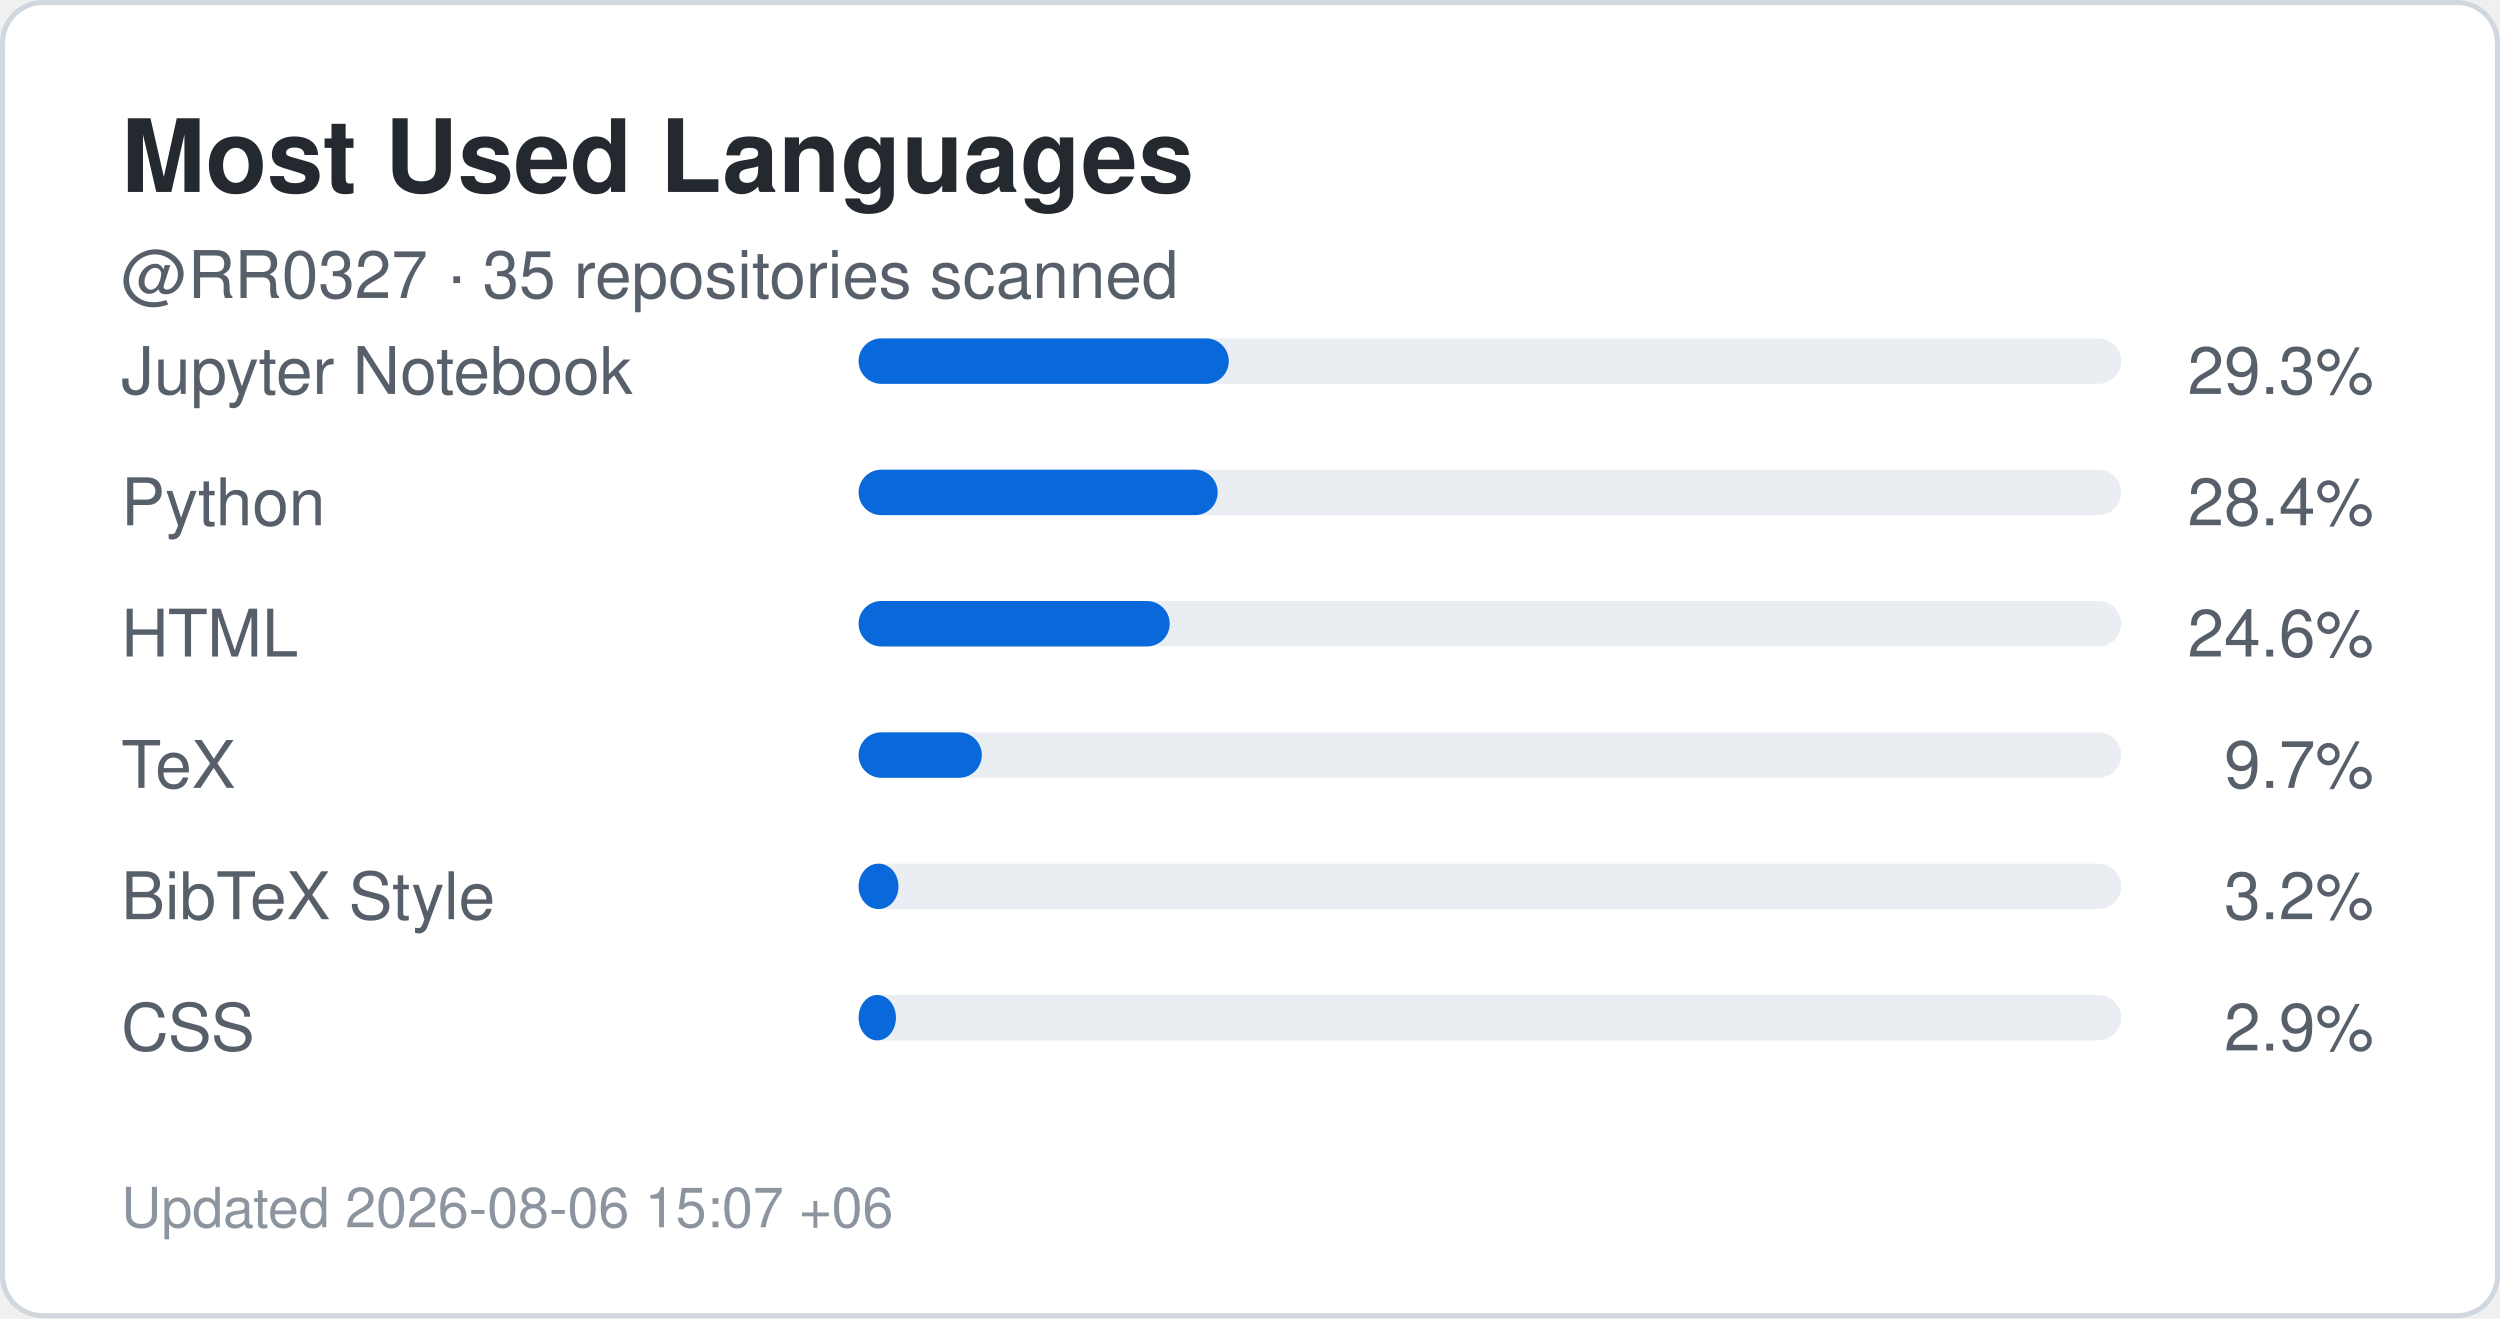
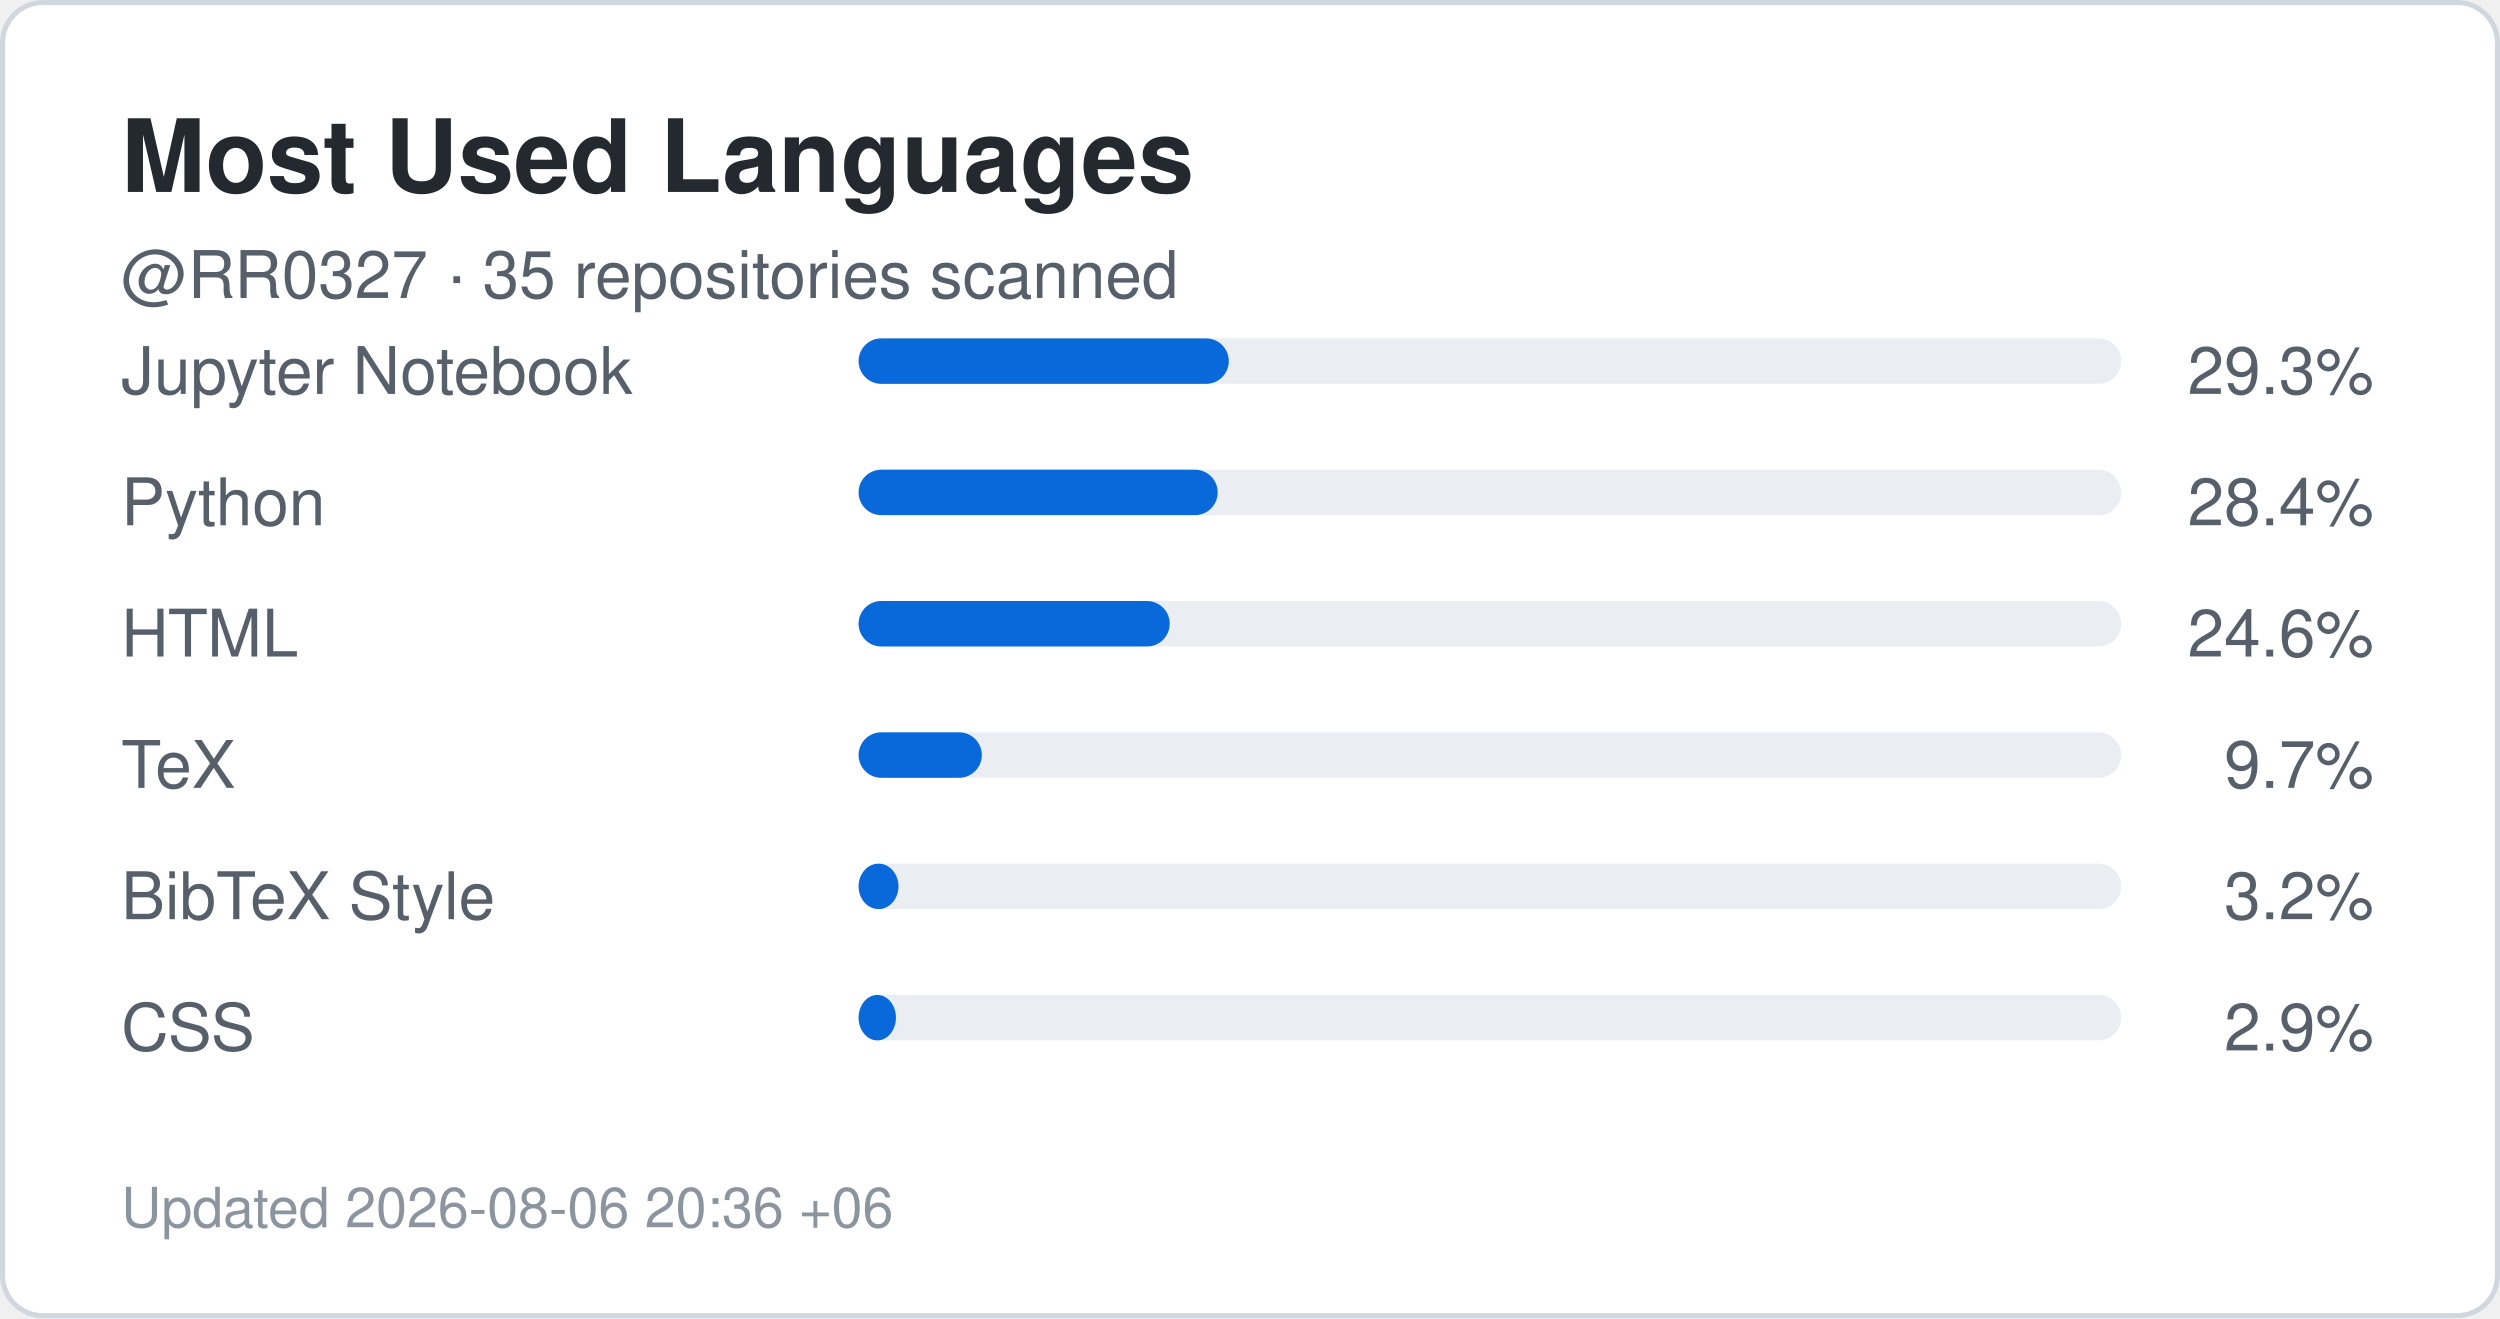
<svg xmlns="http://www.w3.org/2000/svg" width="495" height="261" viewBox="0 0 495 261" role="img" aria-label="Top languages for RR0327">
  <rect x="0.5" y="0.5" width="494" height="260" rx="8" fill="#ffffff" stroke="#d0d7de" />
  <style>
    .title {
      font: 700 20px -apple-system,BlinkMacSystemFont,"Segoe UI",Helvetica,Arial,sans-serif;
      fill: #24292f;
    }
    .label {
      font: 500 13px -apple-system,BlinkMacSystemFont,"Segoe UI",Helvetica,Arial,sans-serif;
      fill: #57606a;
    }
    .value {
      font: 700 22px -apple-system,BlinkMacSystemFont,"Segoe UI",Helvetica,Arial,sans-serif;
      fill: #0969da;
    }
    .small {
      font: 400 11px -apple-system,BlinkMacSystemFont,"Segoe UI",Helvetica,Arial,sans-serif;
      fill: #8c959f;
    }
  </style>
  <text x="24" y="38" class="title">Most Used Languages</text>
  <text x="24" y="59" class="label">
    @RR0327 · 35 repositories scanned
  </text>
  <text x="24" y="78" class="label">Jupyter Notebook</text>
  <rect x="170" y="67" width="250" height="9" rx="4.5" fill="#eaeef2" />
  <rect x="170" y="67" width="73.3" height="9" rx="4.5" fill="#0969da" />
  <text x="470" y="78" text-anchor="end" class="label">
    29.3%
  </text>
  <text x="24" y="104" class="label">Python</text>
  <rect x="170" y="93" width="250" height="9" rx="4.5" fill="#eaeef2" />
  <rect x="170" y="93" width="71.1" height="9" rx="4.5" fill="#0969da" />
  <text x="470" y="104" text-anchor="end" class="label">
    28.4%
  </text>
  <text x="24" y="130" class="label">HTML</text>
  <rect x="170" y="119" width="250" height="9" rx="4.5" fill="#eaeef2" />
  <rect x="170" y="119" width="61.6" height="9" rx="4.5" fill="#0969da" />
  <text x="470" y="130" text-anchor="end" class="label">
    24.6%
  </text>
  <text x="24" y="156" class="label">TeX</text>
  <rect x="170" y="145" width="250" height="9" rx="4.5" fill="#eaeef2" />
  <rect x="170" y="145" width="24.4" height="9" rx="4.5" fill="#0969da" />
  <text x="470" y="156" text-anchor="end" class="label">
    9.7%
  </text>
  <text x="24" y="182" class="label">BibTeX Style</text>
  <rect x="170" y="171" width="250" height="9" rx="4.5" fill="#eaeef2" />
  <rect x="170" y="171" width="7.9" height="9" rx="4.5" fill="#0969da" />
  <text x="470" y="182" text-anchor="end" class="label">
    3.2%
  </text>
  <text x="24" y="208" class="label">CSS</text>
  <rect x="170" y="197" width="250" height="9" rx="4.5" fill="#eaeef2" />
  <rect x="170" y="197" width="7.4" height="9" rx="4.5" fill="#0969da" />
  <text x="470" y="208" text-anchor="end" class="label">
    2.9%
  </text>
  <text x="24" y="243" class="small">
-     Updated 2026-08-06 15:07 +06
+     Updated 2026-08-06 20:36 +06
  </text>
</svg>
